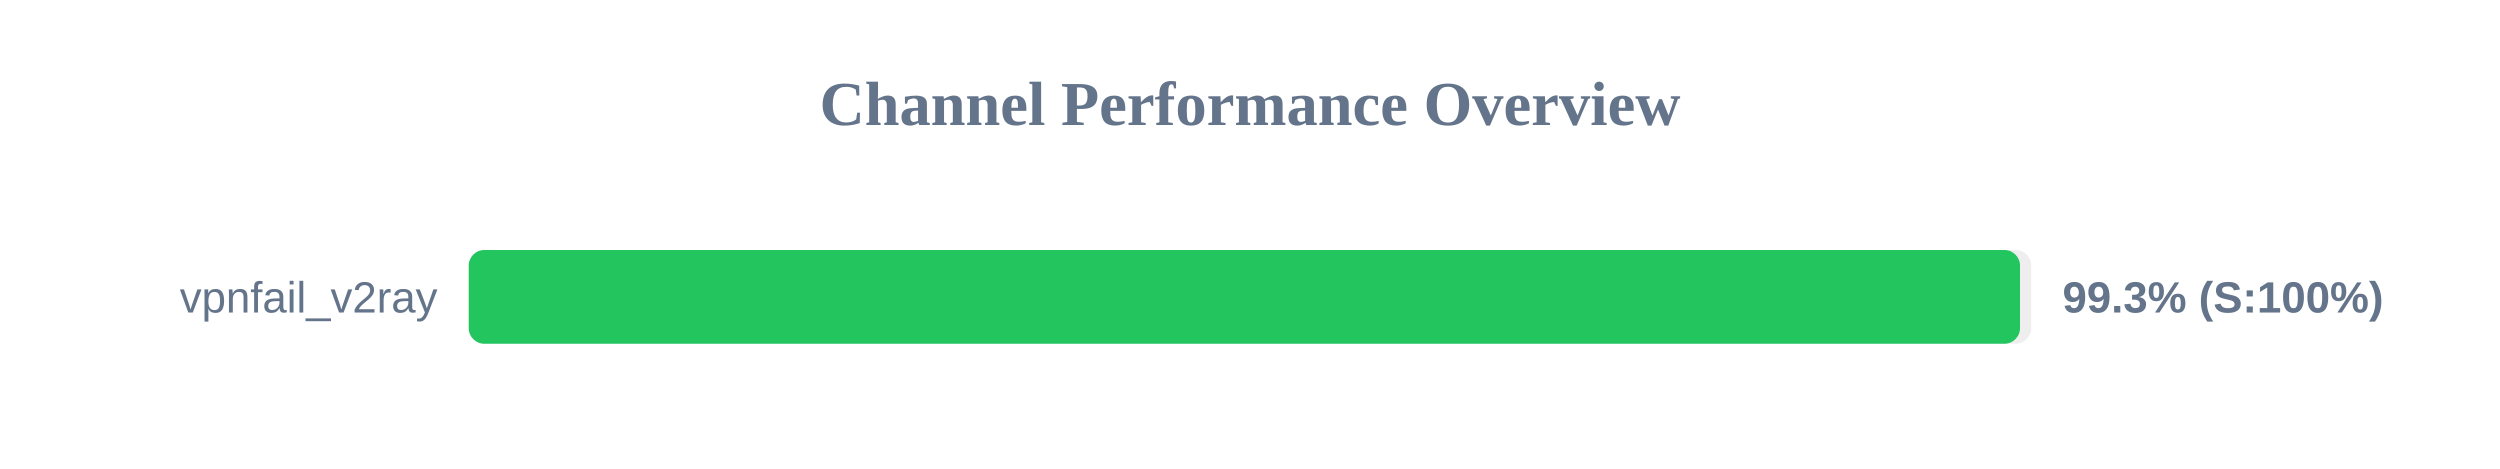
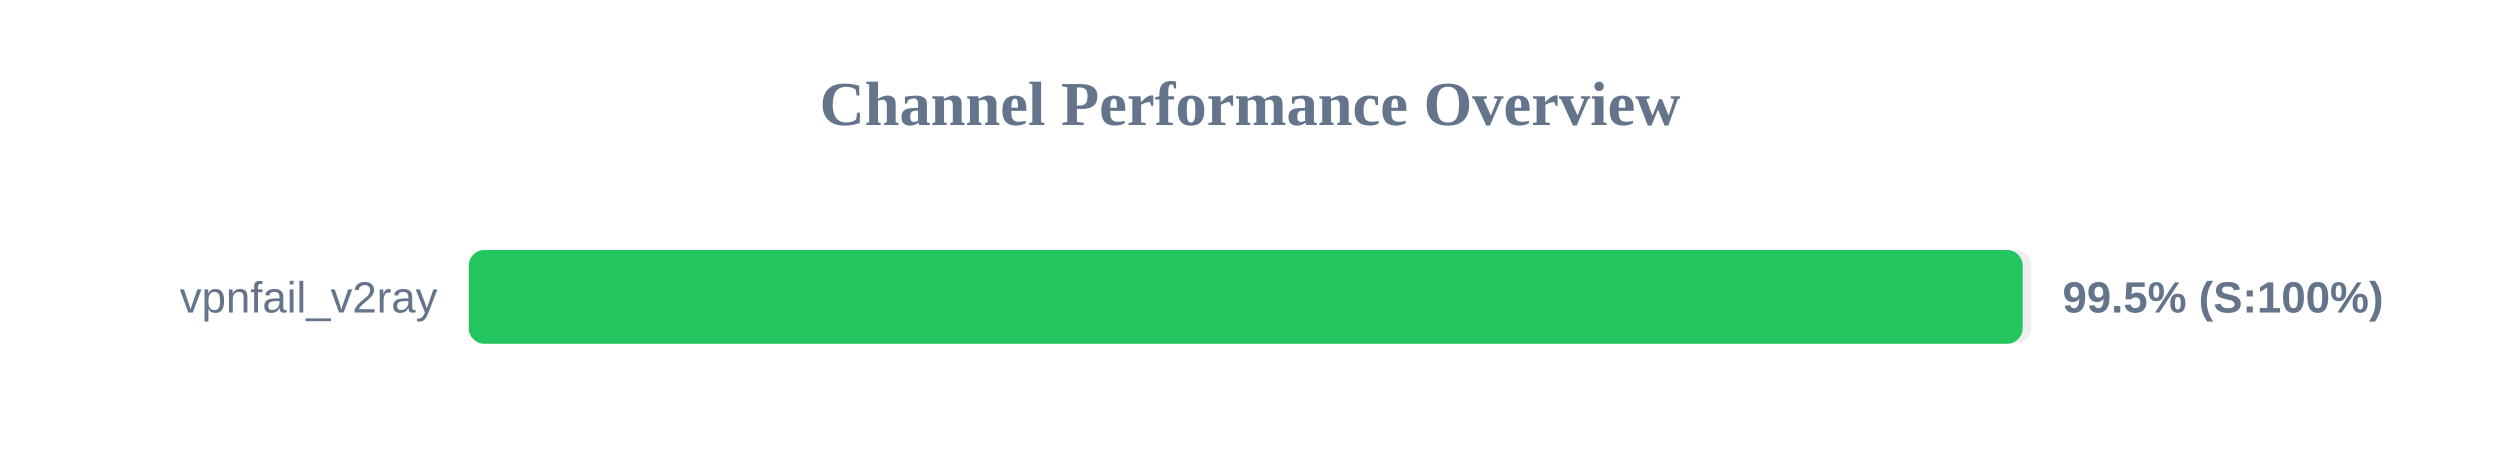
<svg xmlns="http://www.w3.org/2000/svg" width="800" height="150" version="1.1">
  <style>
        .row { font: 14px Arial; fill: #64748b; }
        .score { font: bold 14px Arial; fill: #64748b; }
    </style>
  <text x="400" y="40" text-anchor="middle" font-size="20px" font-weight="bold" fill="#64748b">Channel Performance Overview</text>
  <rect x="150" y="80" width="500" height="30" fill="#eee" rx="5" />
-   <rect x="150" y="80" width="496.4" height="30" fill="#22c55e" rx="5" />
+   <rect x="150" y="80" width="497.25" height="30" fill="#22c55e" rx="5" />
  <text x="140" y="100" text-anchor="end" class="row">vpnfail_v2ray</text>
-   <text x="660" y="100" text-anchor="start" class="score">99.3% (S:100%)</text>
+   <text x="660" y="100" text-anchor="start" class="score">99.5% (S:100%)</text>
</svg>
